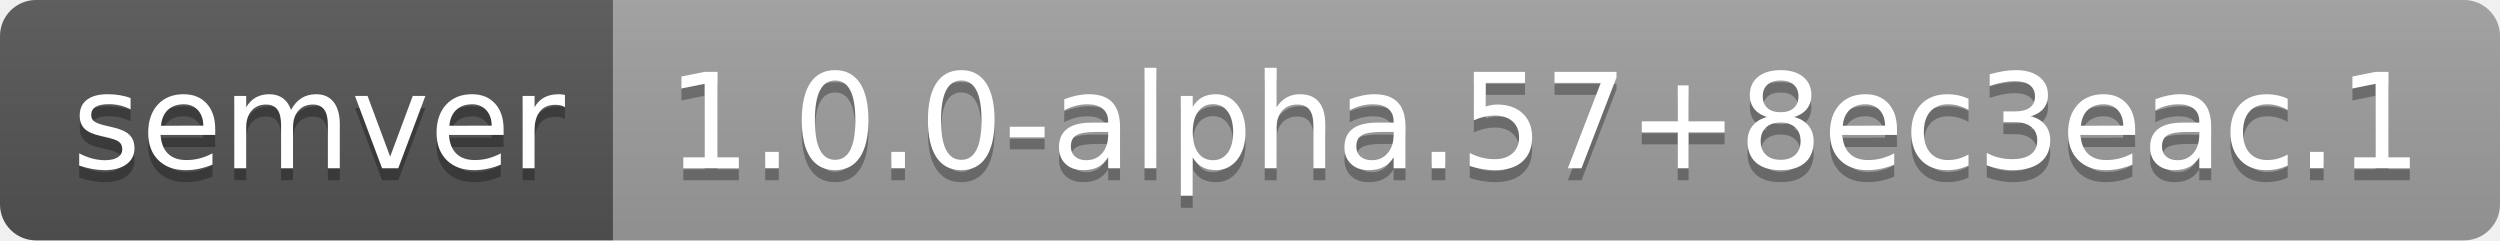
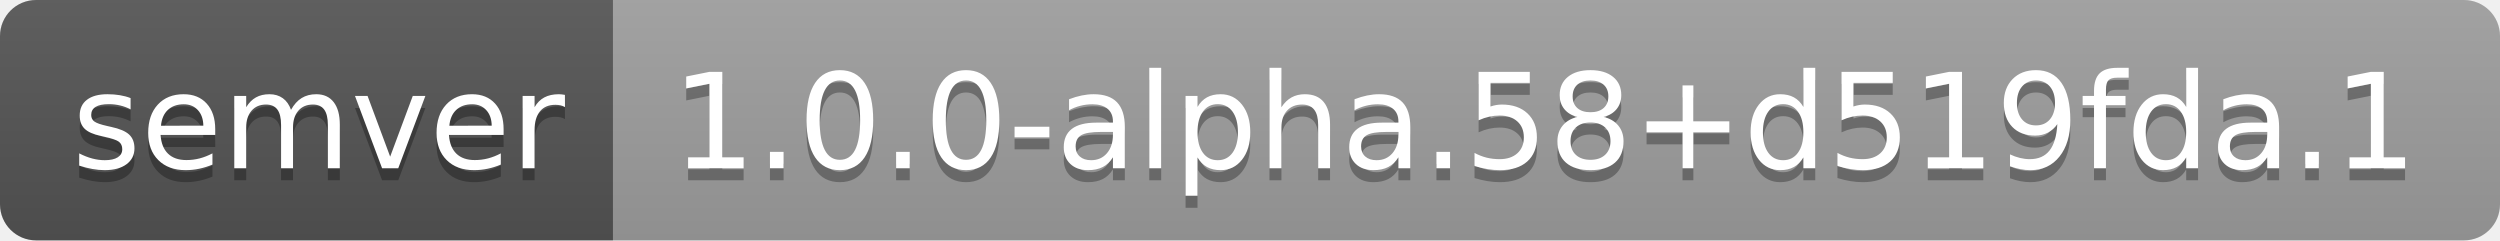
- <svg xmlns="http://www.w3.org/2000/svg" width="208" height="20" role="img" aria-label="semver: 1.0.0-alpha.57+8ec3eac.1">
+ <svg xmlns="http://www.w3.org/2000/svg" width="208" height="20" role="img" aria-label="semver: 1.0.0-alpha.58+d519fda.1">
  <linearGradient id="s" x2="0" y2="100%">
    <stop offset="0" stop-color="#bbb" stop-opacity=".1" />
    <stop offset="1" stop-opacity=".1" />
  </linearGradient>
  <clipPath id="r">
    <rect width="208" height="20" rx="3" fill="#fff" />
  </clipPath>
  <g clip-path="url(#r)">
    <rect width="51" height="20" fill="#555" />
    <rect x="51" width="157" height="20" fill="#9f9f9f" />
    <rect width="208" height="20" fill="url(#s)" />
  </g>
  <g fill="#fff" text-anchor="middle" font-family="Verdana,Geneva,DejaVu Sans,sans-serif" text-rendering="geometricPrecision" font-size="110">
    <text aria-hidden="true" x="265" y="150" fill="#010101" fill-opacity=".3" transform="scale(.1)" textLength="410">semver</text>
    <text x="265" y="140" transform="scale(.1)" fill="#fff" textLength="410">semver</text>
-     <text aria-hidden="true" x="1285" y="150" fill="#010101" fill-opacity=".3" transform="scale(.1)" textLength="1470">1.0.0-alpha.57+8ec3eac.1</text>
-     <text x="1285" y="140" transform="scale(.1)" fill="#fff" textLength="1470">1.0.0-alpha.57+8ec3eac.1</text>
+     <text aria-hidden="true" x="1285" y="150" fill="#010101" fill-opacity=".3" transform="scale(.1)" textLength="1470">1.0.0-alpha.58+d519fda.1</text>
+     <text x="1285" y="140" transform="scale(.1)" fill="#fff" textLength="1470">1.0.0-alpha.58+d519fda.1</text>
  </g>
</svg>
